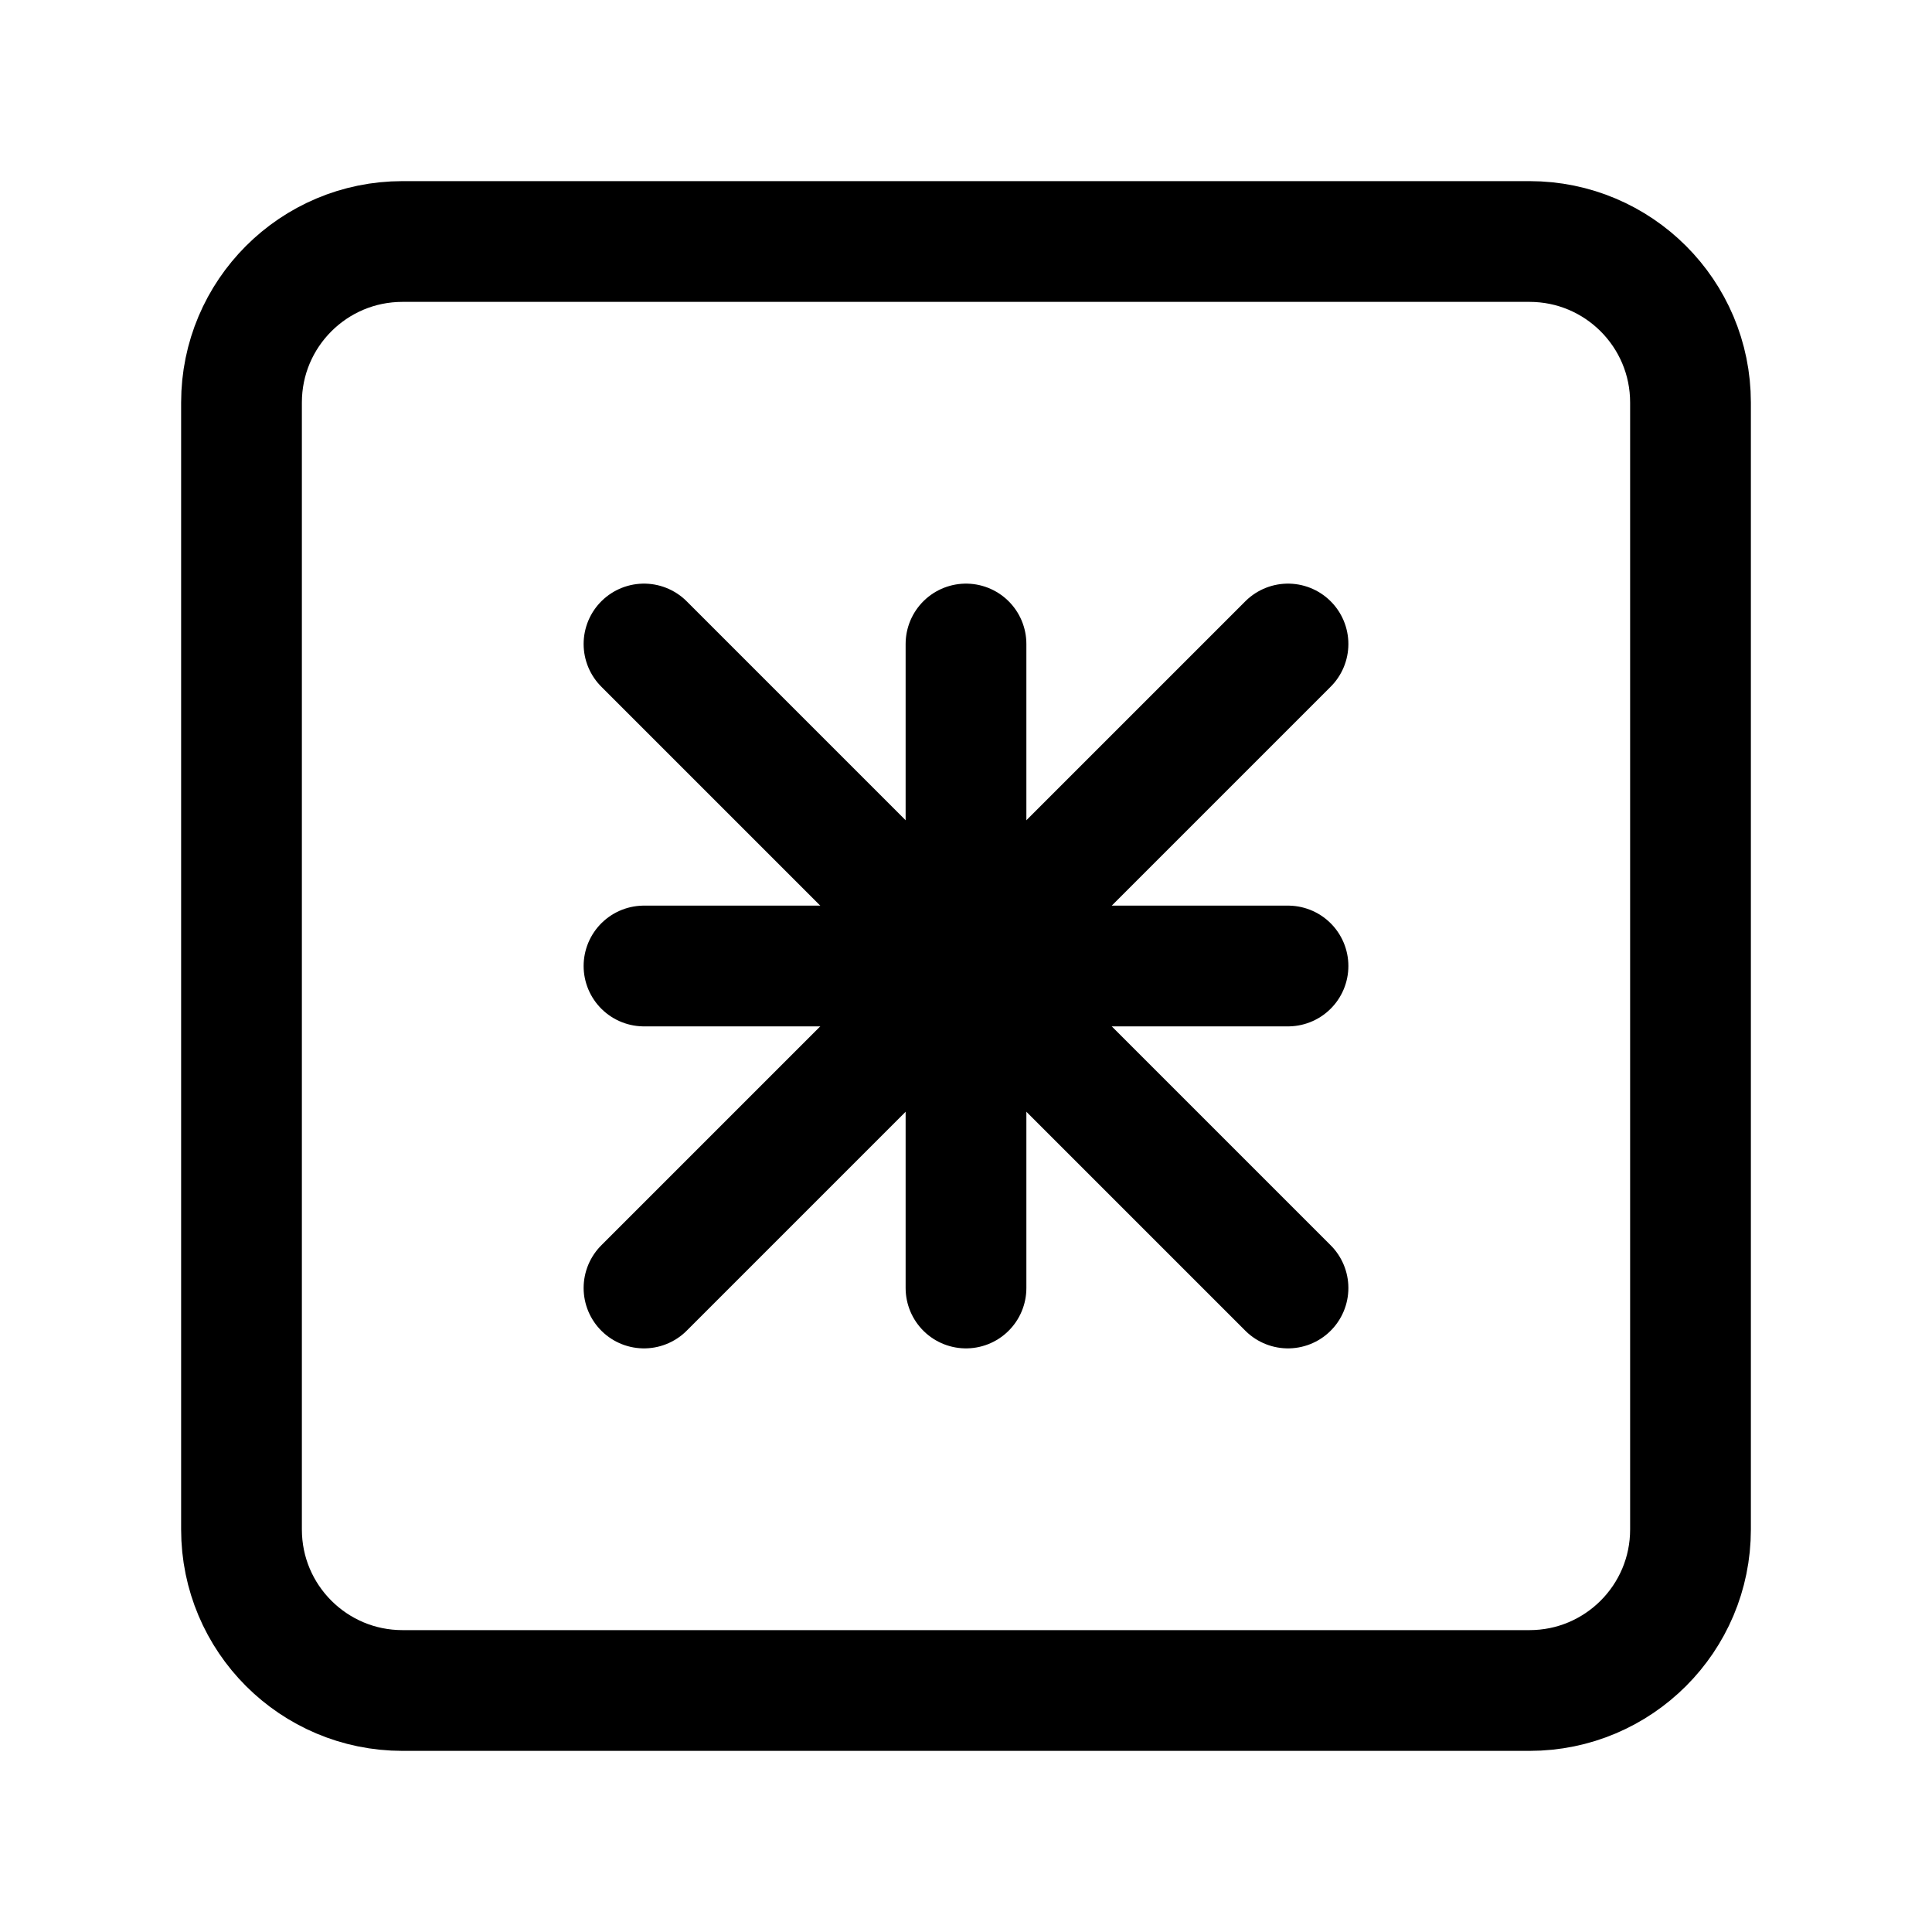
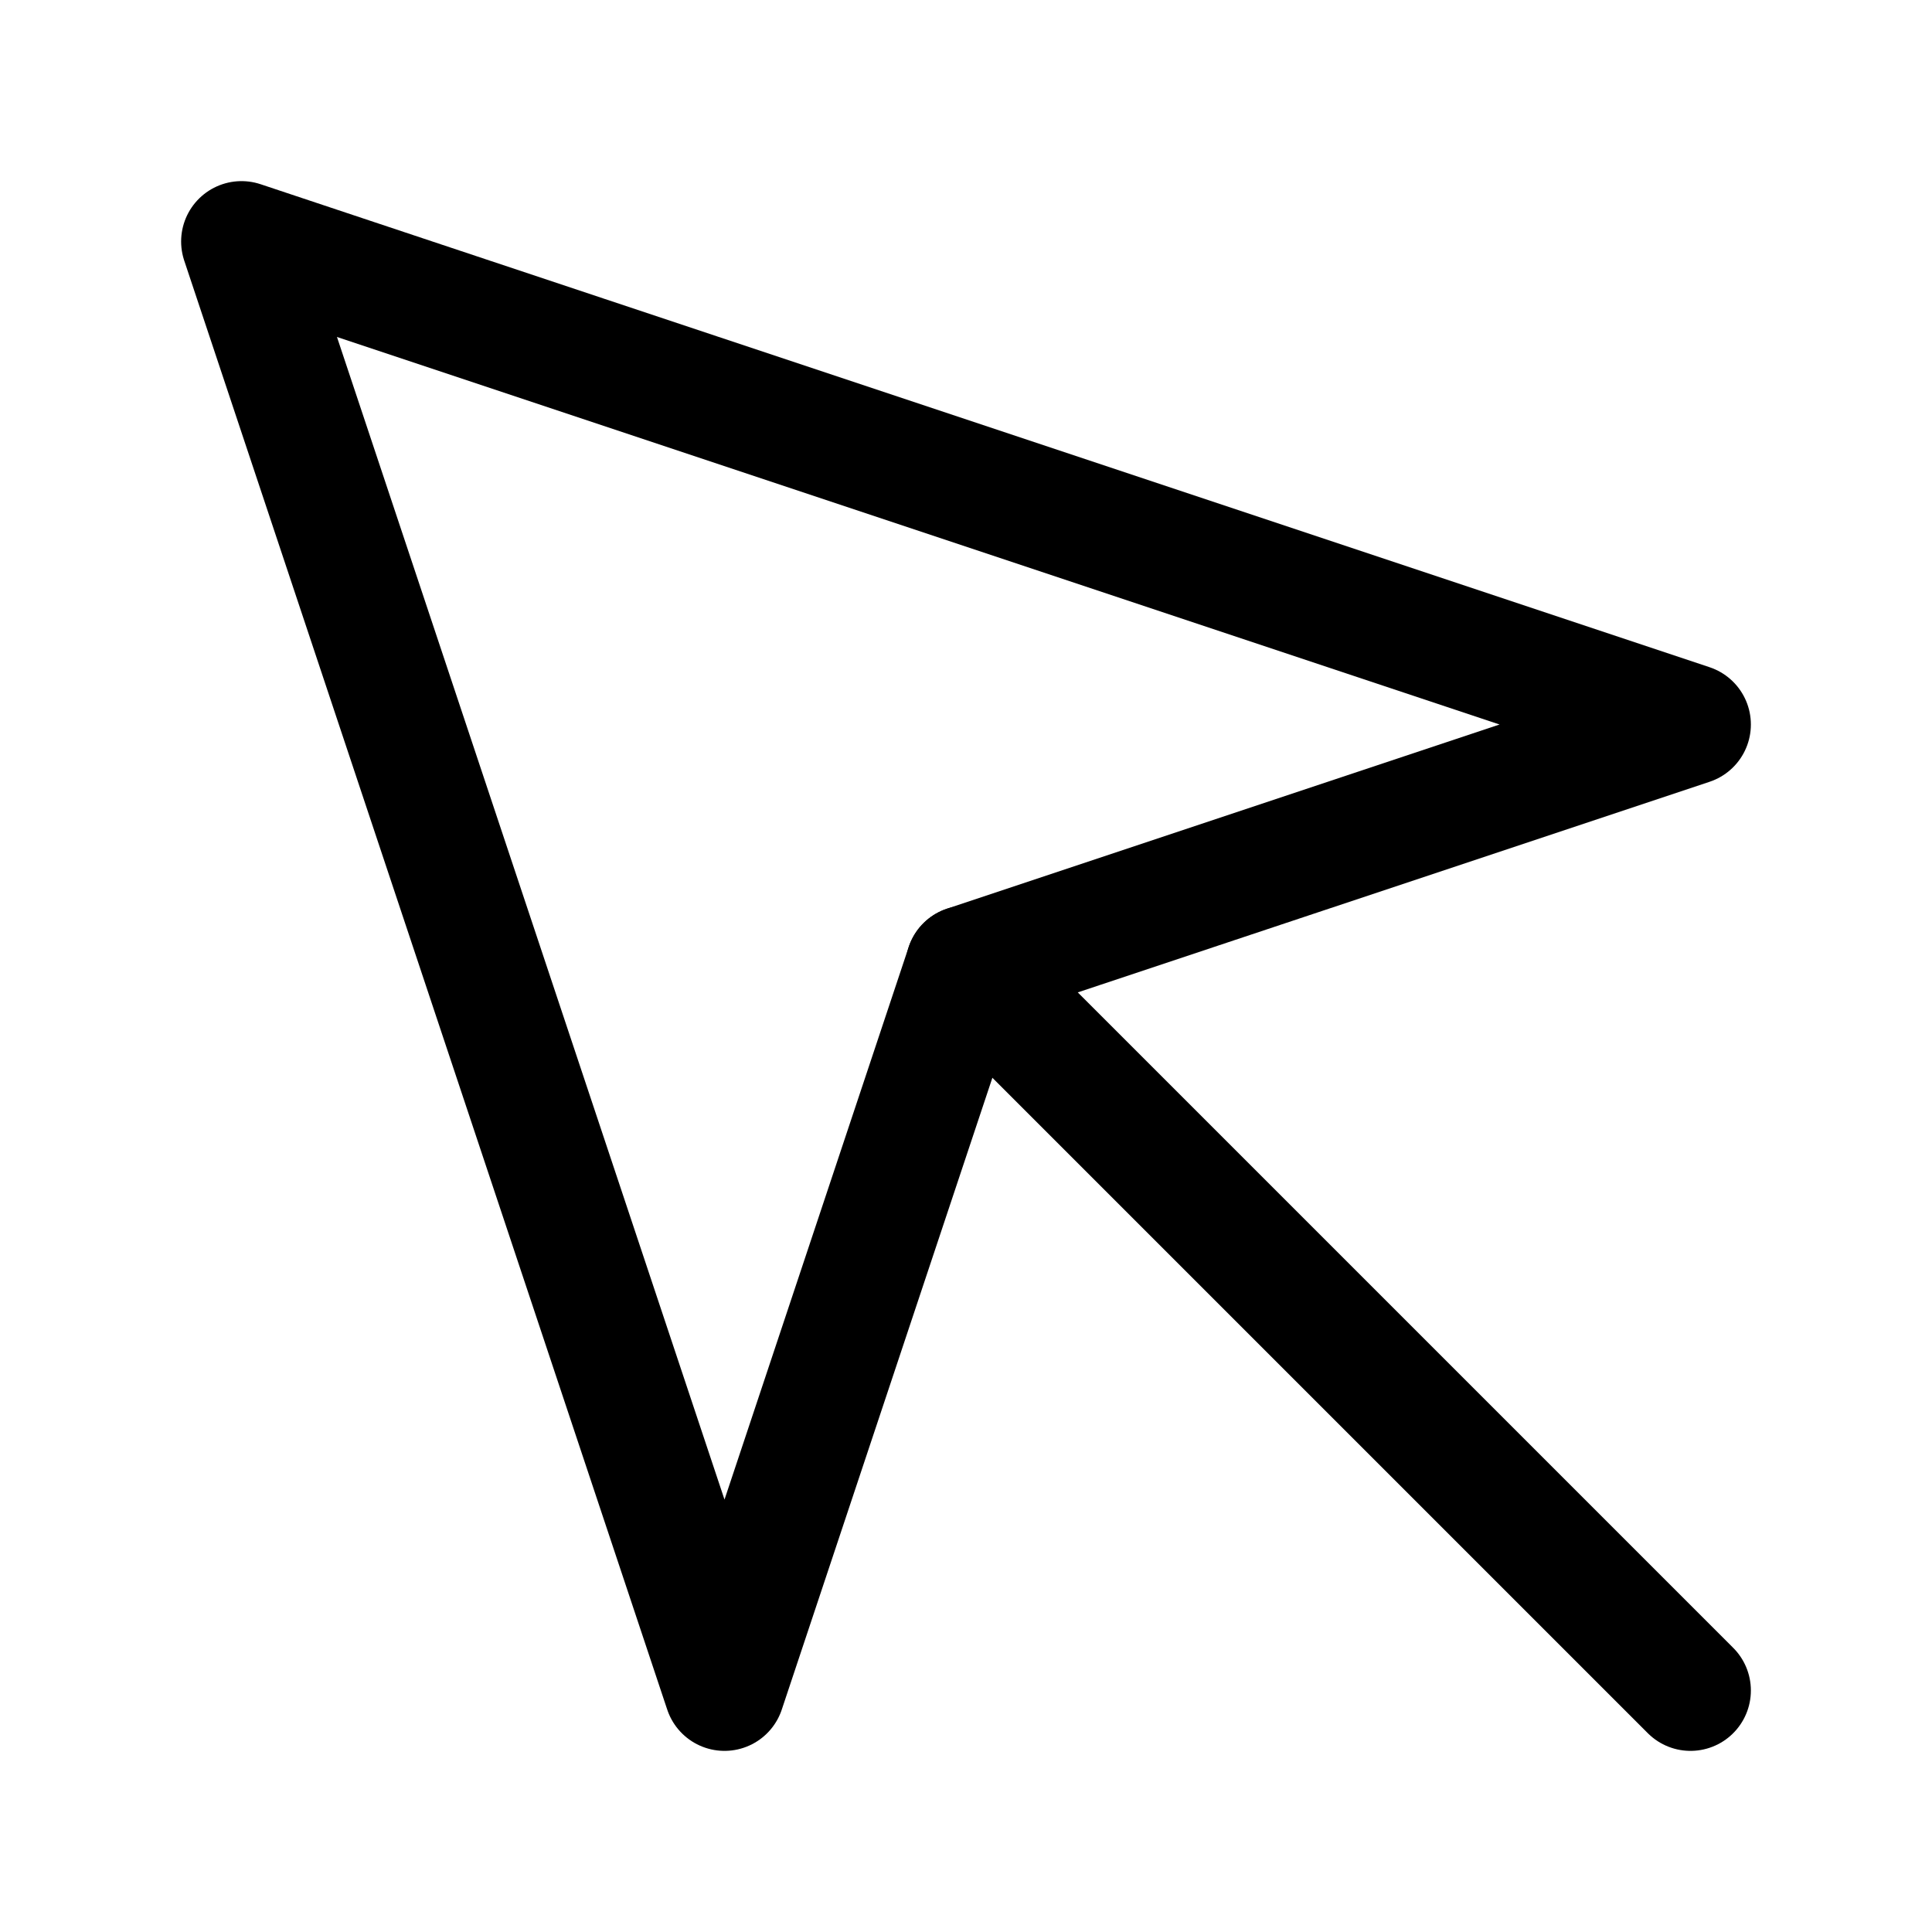
<svg xmlns="http://www.w3.org/2000/svg" viewBox="0 0 24 24" width="24" height="24" fill="none" stroke="currentColor" stroke-width="1.5" stroke-linecap="round" stroke-linejoin="round">
-   <rect x="3" y="3" width="18" height="18" rx="2" />
-   <path d="M8 8l8 8M16 8l-8 8" />
-   <path d="M12 8v8M8 12h8" />
+   <path d="M3 3l6 18 3-9 9-3L3 3z" />
+   <path d="M12 12l9 9" />
</svg>
